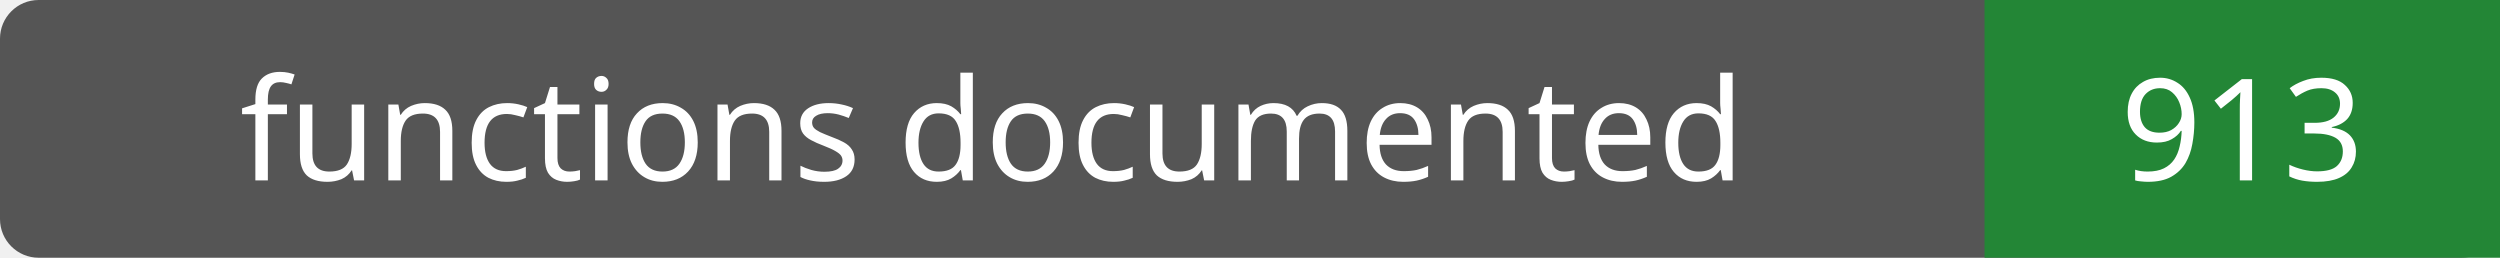
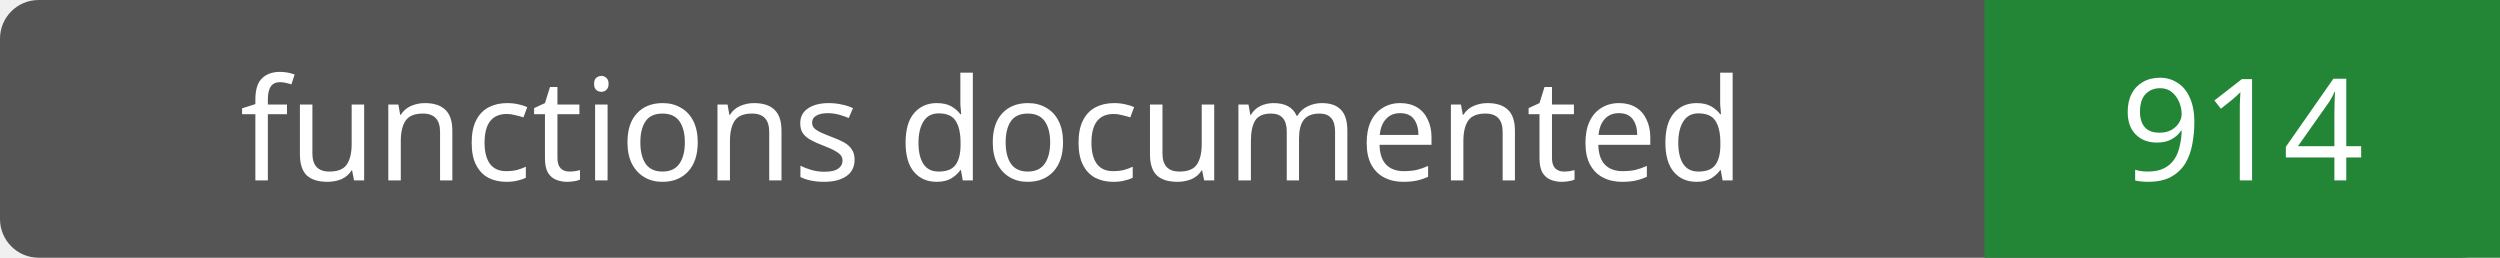
- <svg xmlns="http://www.w3.org/2000/svg" width="194" height="20" role="img" aria-label="functions documented: 913">
+ <svg xmlns="http://www.w3.org/2000/svg" width="194" height="20" role="img" aria-label="functions documented: 914">
  <rect width="194" height="20" rx="3" fill="#555" />
  <path fill="#238636" d="M154 0h40v20H154z" />
  <g fill="#fff" text-anchor="middle" font-family="Verdana,sans-serif" font-size="11">
    <text x="77.0" y="14">functions documented</text>
-     <text x="174.0" y="14">913</text>
+     <text x="174.0" y="14">914</text>
  </g>
</svg>
